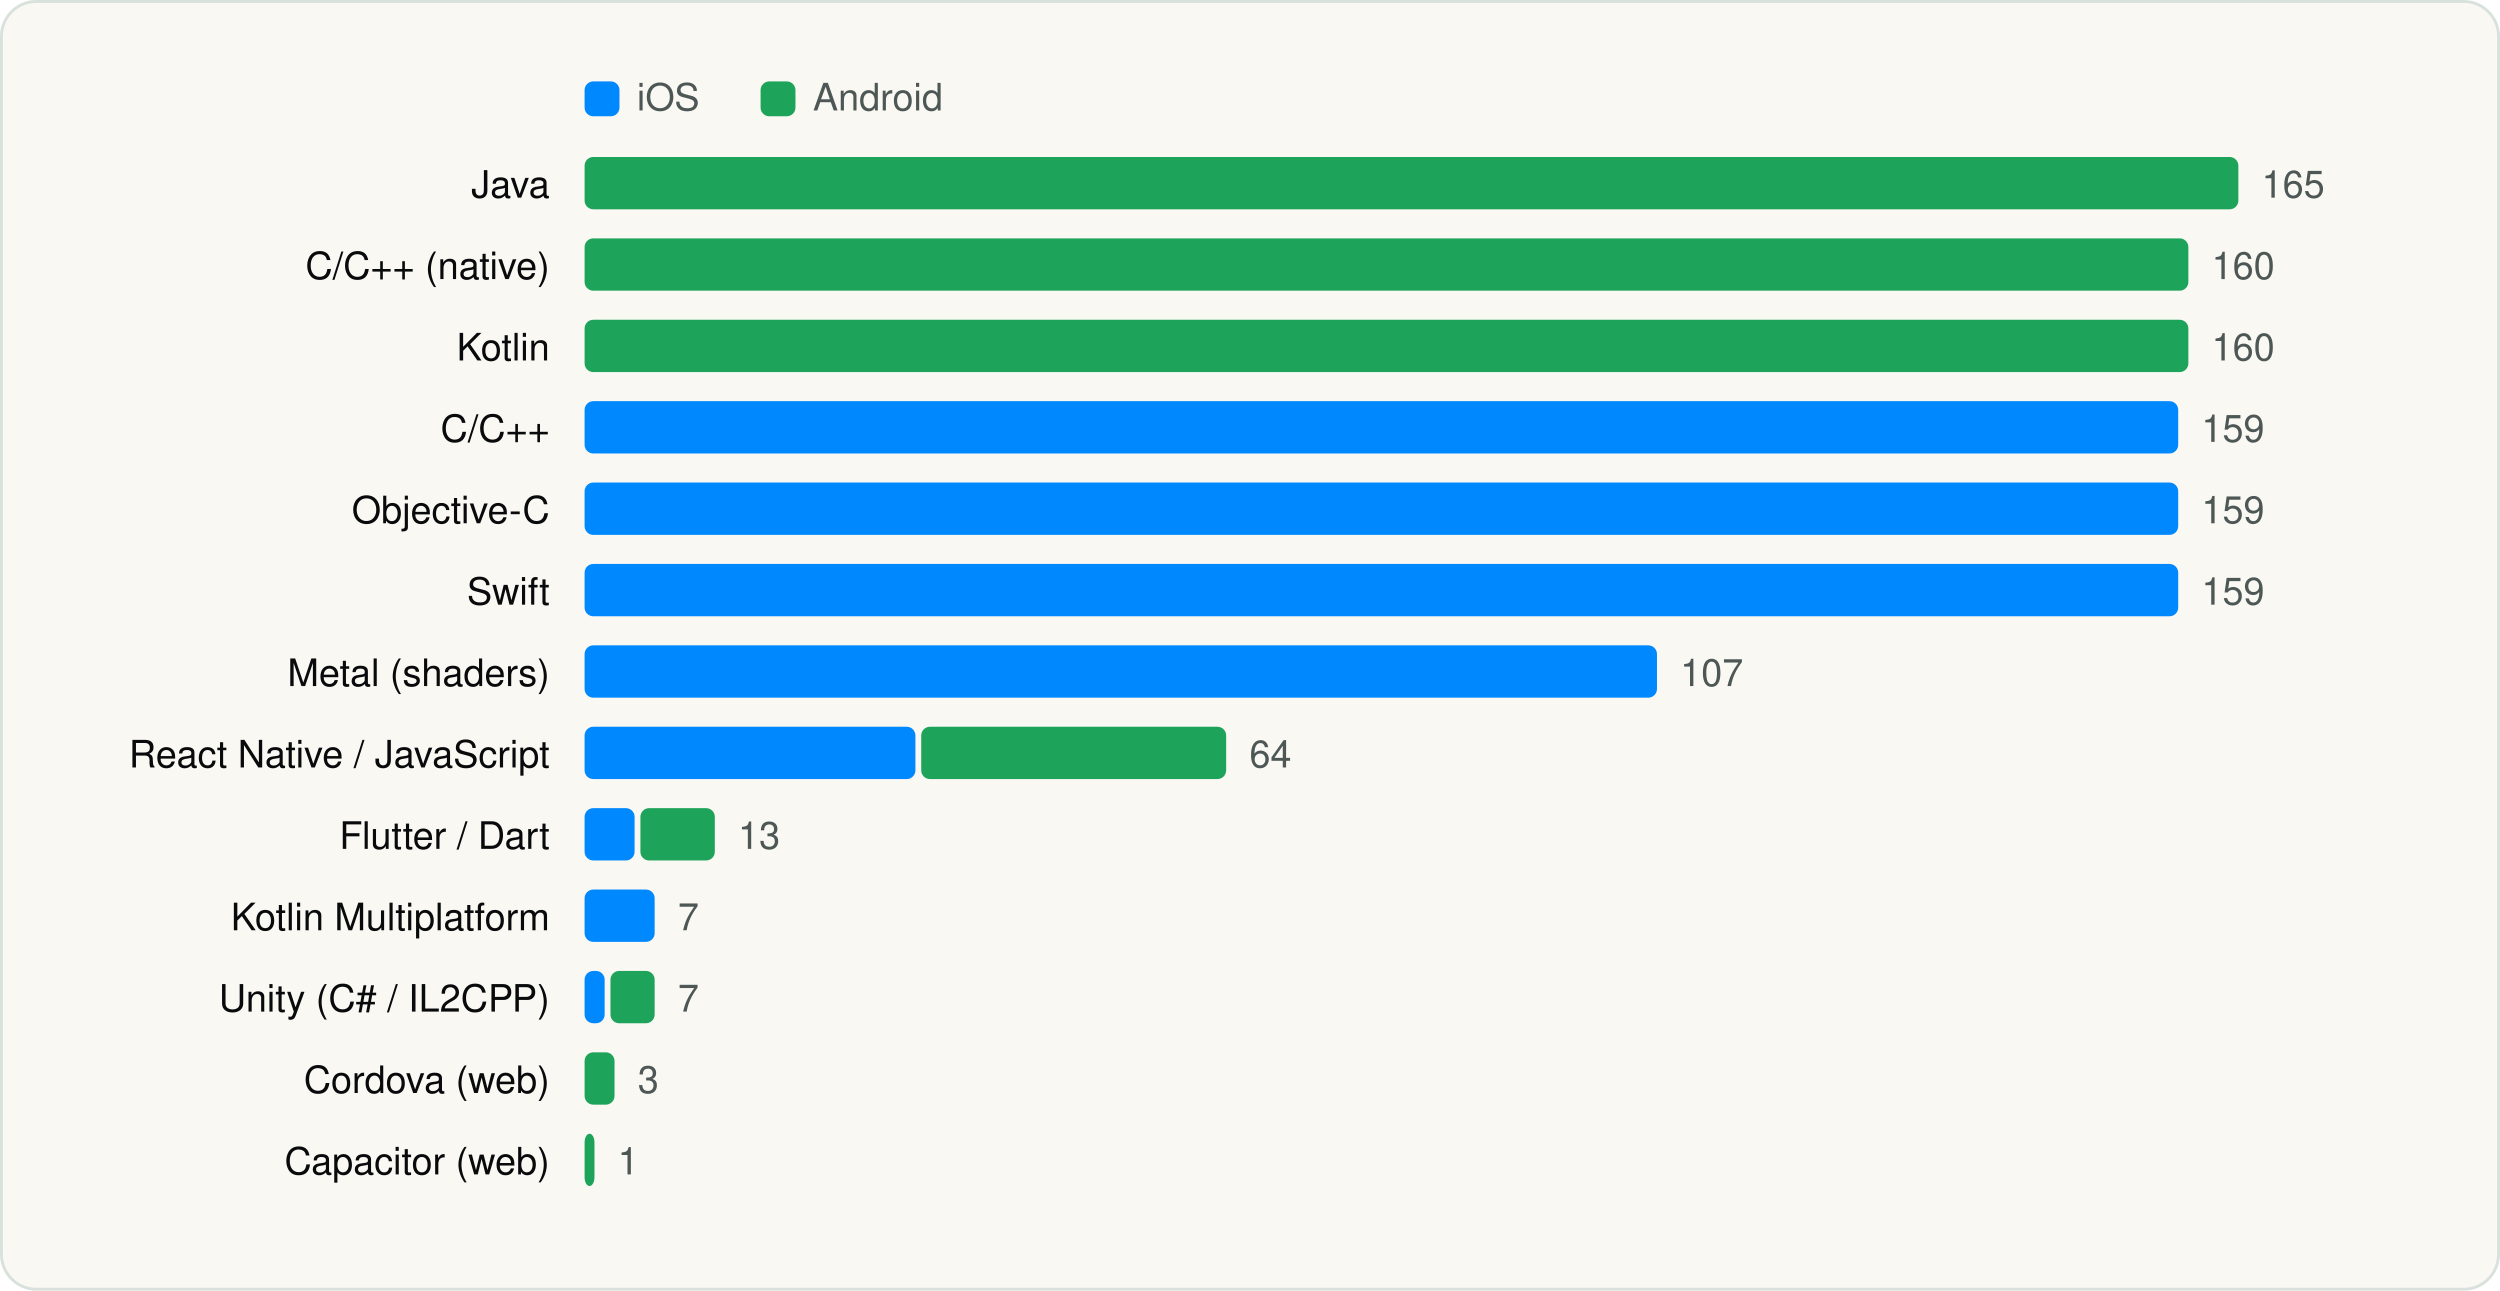
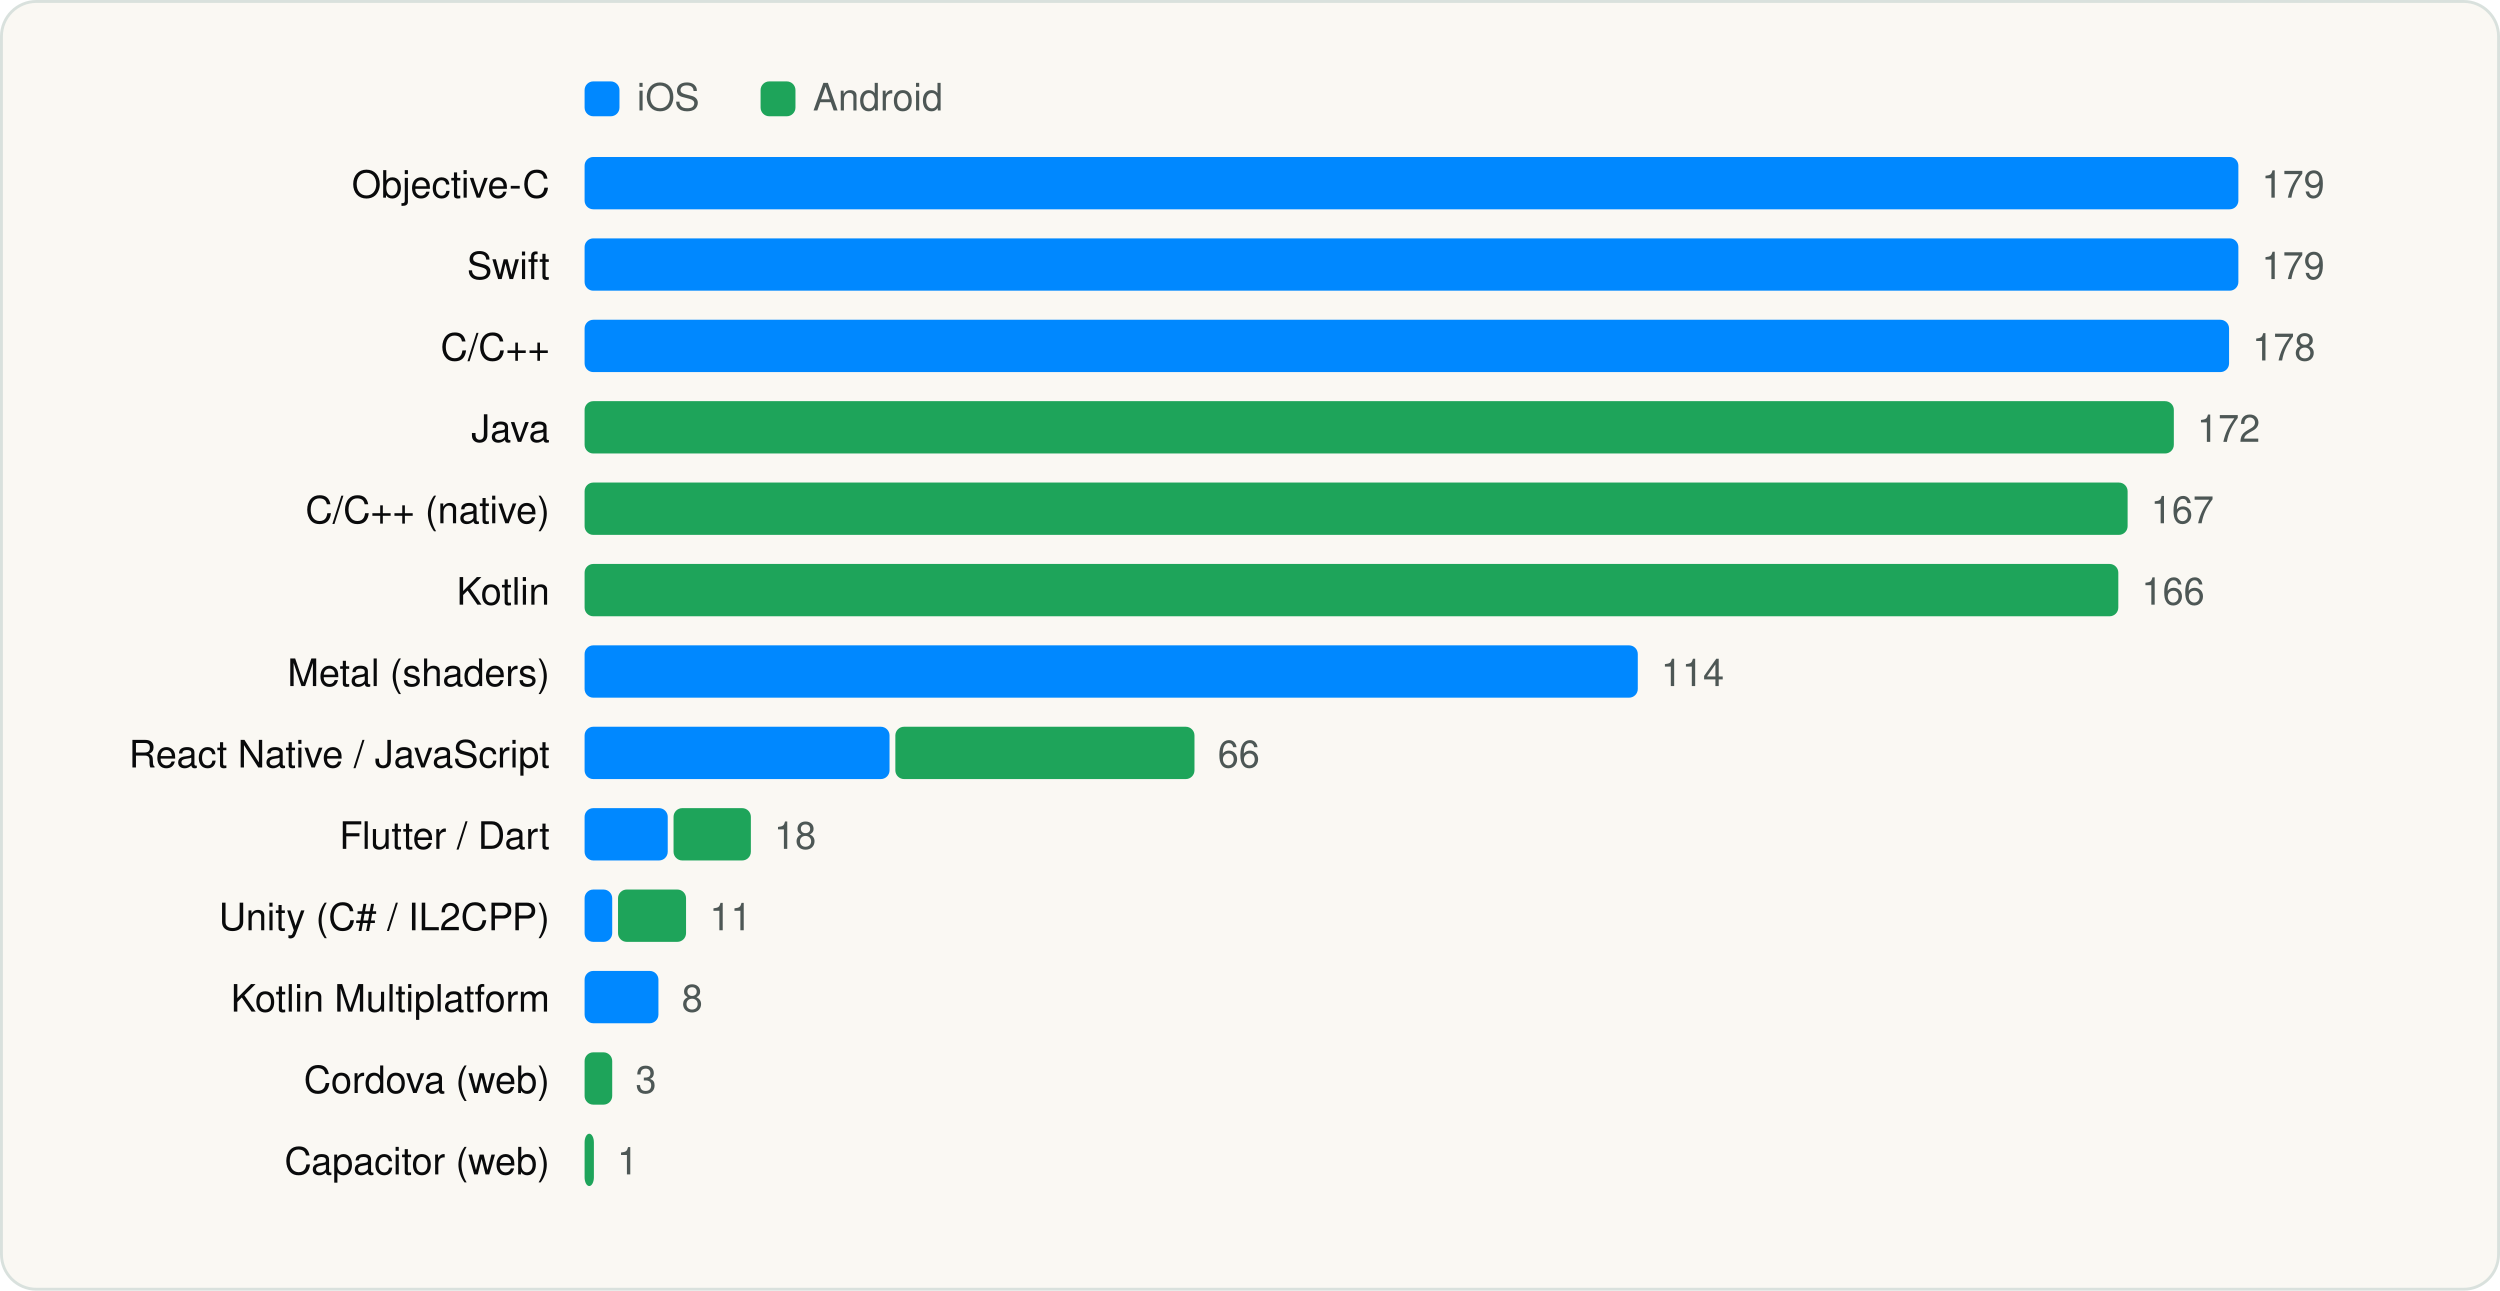
<svg xmlns="http://www.w3.org/2000/svg" viewBox="0 0 860 444" width="860" height="444" role="img" aria-label="Languages and runtimes" font-family="Geist, -apple-system, BlinkMacSystemFont, 'Segoe UI', Helvetica, Arial, sans-serif">
  <rect x="0.5" y="0.5" width="859" height="443" rx="12" fill="#FAF8F3" stroke="#D9E1DD" />
  <g transform="translate(20 20)">
    <rect x="181.1" y="8" width="12" height="12" rx="3" fill="#0088FF" />
    <text x="199.1" y="18" font-size="13" fill="#4D5755">iOS</text>
    <rect x="241.64" y="8" width="12" height="12" rx="3" fill="#1EA45A" />
    <text x="259.64" y="18" font-size="13" fill="#4D5755">Android</text>
-     <text x="169.1" y="48" font-size="13" text-anchor="end" fill="#090A0B">Java</text>
-     <rect x="181.1" y="34" width="568.9" height="18" rx="3" fill="#1EA45A" />
-     <text x="758.0" y="48" font-size="13" fill="#4D5755">165</text>
-     <text x="169.1" y="76" font-size="13" text-anchor="end" fill="#090A0B">C/C++ (native)</text>
-     <rect x="181.1" y="62" width="551.7" height="18" rx="3" fill="#1EA45A" />
-     <text x="740.8" y="76" font-size="13" fill="#4D5755">160</text>
-     <text x="169.1" y="104" font-size="13" text-anchor="end" fill="#090A0B">Kotlin</text>
-     <rect x="181.1" y="90" width="551.7" height="18" rx="3" fill="#1EA45A" />
-     <text x="740.8" y="104" font-size="13" fill="#4D5755">160</text>
-     <text x="169.1" y="132" font-size="13" text-anchor="end" fill="#090A0B">C/C++</text>
-     <rect x="181.1" y="118" width="548.2" height="18" rx="3" fill="#0088FF" />
-     <text x="737.3" y="132" font-size="13" fill="#4D5755">159</text>
-     <text x="169.1" y="160" font-size="13" text-anchor="end" fill="#090A0B">Objective-C</text>
-     <rect x="181.1" y="146" width="548.2" height="18" rx="3" fill="#0088FF" />
-     <text x="737.3" y="160" font-size="13" fill="#4D5755">159</text>
-     <text x="169.1" y="188" font-size="13" text-anchor="end" fill="#090A0B">Swift</text>
-     <rect x="181.1" y="174" width="548.2" height="18" rx="3" fill="#0088FF" />
-     <text x="737.3" y="188" font-size="13" fill="#4D5755">159</text>
+     <text x="169.1" y="48" font-size="13" text-anchor="end" fill="#090A0B">Objective-C</text>
+     <rect x="181.1" y="34" width="568.9" height="18" rx="3" fill="#0088FF" />
+     <text x="758.0" y="48" font-size="13" fill="#4D5755">179</text>
+     <text x="169.1" y="76" font-size="13" text-anchor="end" fill="#090A0B">Swift</text>
+     <rect x="181.1" y="62" width="568.9" height="18" rx="3" fill="#0088FF" />
+     <text x="758.0" y="76" font-size="13" fill="#4D5755">179</text>
+     <text x="169.1" y="104" font-size="13" text-anchor="end" fill="#090A0B">C/C++</text>
+     <rect x="181.1" y="90" width="565.7" height="18" rx="3" fill="#0088FF" />
+     <text x="754.8" y="104" font-size="13" fill="#4D5755">178</text>
+     <text x="169.1" y="132" font-size="13" text-anchor="end" fill="#090A0B">Java</text>
+     <rect x="181.1" y="118" width="546.7" height="18" rx="3" fill="#1EA45A" />
+     <text x="735.8" y="132" font-size="13" fill="#4D5755">172</text>
+     <text x="169.1" y="160" font-size="13" text-anchor="end" fill="#090A0B">C/C++ (native)</text>
+     <rect x="181.1" y="146" width="530.8" height="18" rx="3" fill="#1EA45A" />
+     <text x="719.9" y="160" font-size="13" fill="#4D5755">167</text>
+     <text x="169.1" y="188" font-size="13" text-anchor="end" fill="#090A0B">Kotlin</text>
+     <rect x="181.1" y="174" width="527.6" height="18" rx="3" fill="#1EA45A" />
+     <text x="716.7" y="188" font-size="13" fill="#4D5755">166</text>
    <text x="169.1" y="216" font-size="13" text-anchor="end" fill="#090A0B">Metal (shaders)</text>
-     <rect x="181.1" y="202" width="368.9" height="18" rx="3" fill="#0088FF" />
-     <text x="558.0" y="216" font-size="13" fill="#4D5755">107</text>
+     <rect x="181.1" y="202" width="362.3" height="18" rx="3" fill="#0088FF" />
+     <text x="551.4" y="216" font-size="13" fill="#4D5755">114</text>
    <text x="169.1" y="244" font-size="13" text-anchor="end" fill="#090A0B">React Native / JavaScript</text>
-     <rect x="181.1" y="230" width="113.8" height="18" rx="3" fill="#0088FF" />
-     <rect x="296.9" y="230" width="104.9" height="18" rx="3" fill="#1EA45A" />
-     <text x="409.8" y="244" font-size="13" fill="#4D5755">64</text>
+     <rect x="181.1" y="230" width="104.9" height="18" rx="3" fill="#0088FF" />
+     <rect x="288.0" y="230" width="102.9" height="18" rx="3" fill="#1EA45A" />
+     <text x="398.9" y="244" font-size="13" fill="#4D5755">66</text>
    <text x="169.1" y="272" font-size="13" text-anchor="end" fill="#090A0B">Flutter / Dart</text>
-     <rect x="181.1" y="258" width="17.2" height="18" rx="3" fill="#0088FF" />
-     <rect x="200.3" y="258" width="25.6" height="18" rx="3" fill="#1EA45A" />
-     <text x="233.9" y="272" font-size="13" fill="#4D5755">13</text>
-     <text x="169.1" y="300" font-size="13" text-anchor="end" fill="#090A0B">Kotlin Multiplatform</text>
-     <rect x="181.1" y="286" width="24.1" height="18" rx="3" fill="#0088FF" />
-     <text x="213.2" y="300" font-size="13" fill="#4D5755">7</text>
-     <text x="169.1" y="328" font-size="13" text-anchor="end" fill="#090A0B">Unity (C# / IL2CPP)</text>
-     <rect x="181.1" y="314" width="6.9" height="18" rx="3" fill="#0088FF" />
-     <rect x="190.0" y="314" width="15.2" height="18" rx="3" fill="#1EA45A" />
-     <text x="213.2" y="328" font-size="13" fill="#4D5755">7</text>
+     <rect x="181.1" y="258" width="28.6" height="18" rx="3" fill="#0088FF" />
+     <rect x="211.7" y="258" width="26.6" height="18" rx="3" fill="#1EA45A" />
+     <text x="246.3" y="272" font-size="13" fill="#4D5755">18</text>
+     <text x="169.1" y="300" font-size="13" text-anchor="end" fill="#090A0B">Unity (C# / IL2CPP)</text>
+     <rect x="181.1" y="286" width="9.5" height="18" rx="3" fill="#0088FF" />
+     <rect x="192.6" y="286" width="23.4" height="18" rx="3" fill="#1EA45A" />
+     <text x="224.1" y="300" font-size="13" fill="#4D5755">11</text>
+     <text x="169.1" y="328" font-size="13" text-anchor="end" fill="#090A0B">Kotlin Multiplatform</text>
+     <rect x="181.1" y="314" width="25.4" height="18" rx="3" fill="#0088FF" />
+     <text x="214.5" y="328" font-size="13" fill="#4D5755">8</text>
    <text x="169.1" y="356" font-size="13" text-anchor="end" fill="#090A0B">Cordova (web)</text>
-     <rect x="181.1" y="342" width="10.3" height="18" rx="3" fill="#1EA45A" />
-     <text x="199.4" y="356" font-size="13" fill="#4D5755">3</text>
+     <rect x="181.1" y="342" width="9.5" height="18" rx="3" fill="#1EA45A" />
+     <text x="198.6" y="356" font-size="13" fill="#4D5755">3</text>
    <text x="169.1" y="384" font-size="13" text-anchor="end" fill="#090A0B">Capacitor (web)</text>
-     <rect x="181.1" y="370" width="3.4" height="18" rx="3" fill="#1EA45A" />
-     <text x="192.5" y="384" font-size="13" fill="#4D5755">1</text>
+     <rect x="181.1" y="370" width="3.2" height="18" rx="3" fill="#1EA45A" />
+     <text x="192.3" y="384" font-size="13" fill="#4D5755">1</text>
  </g>
</svg>
